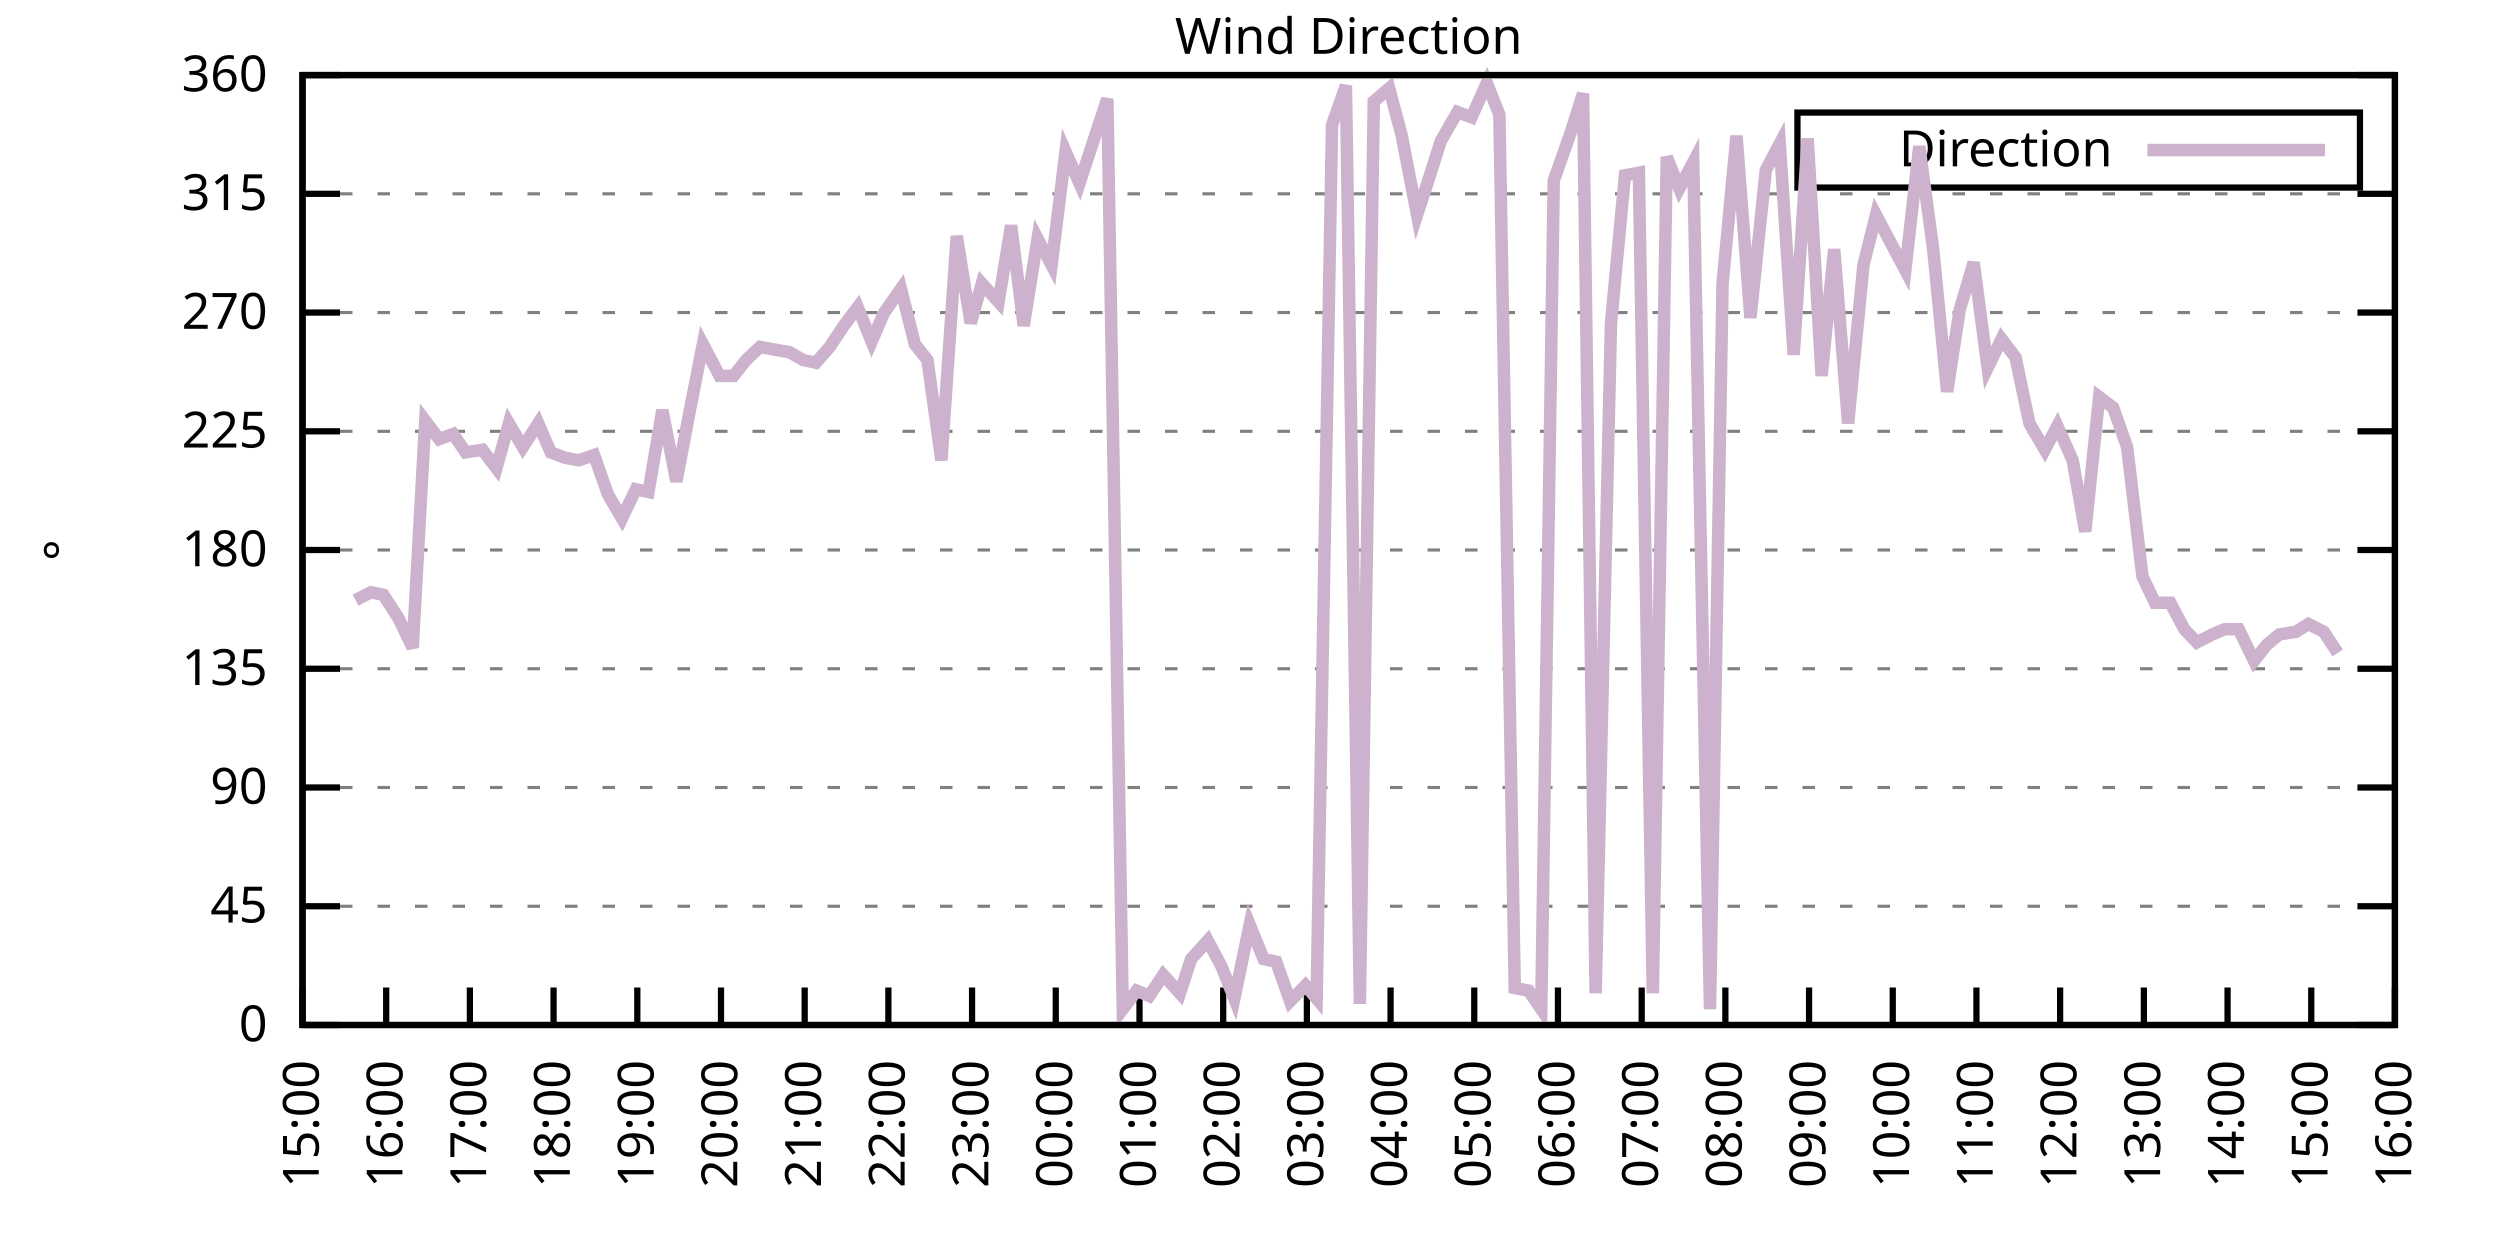
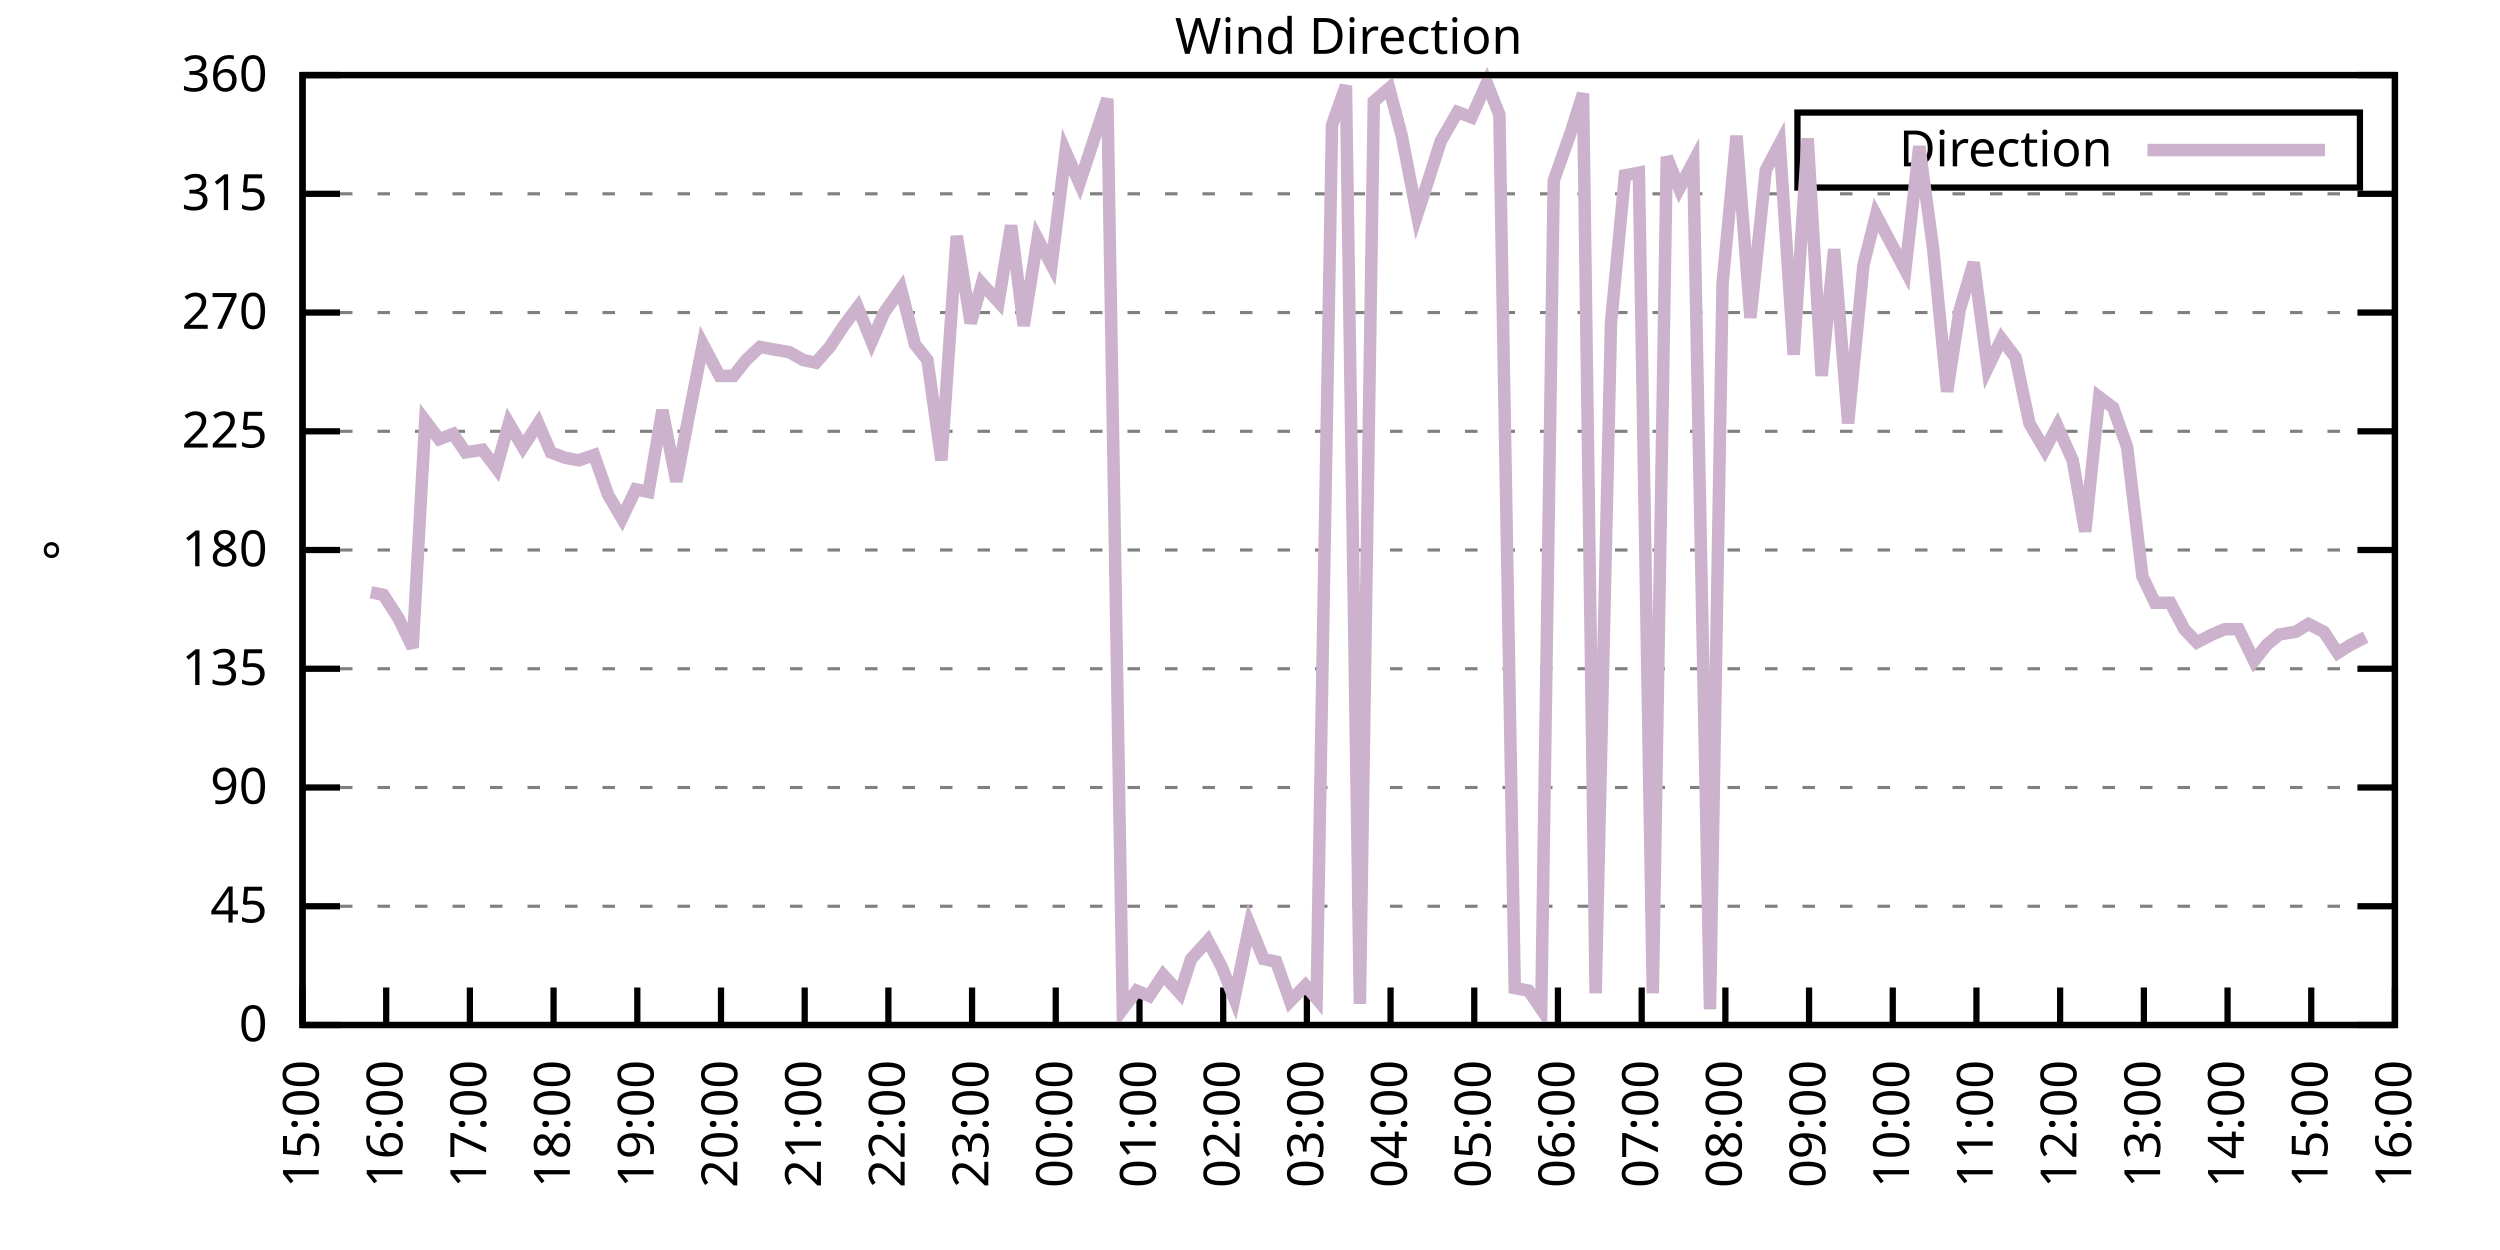
<svg xmlns="http://www.w3.org/2000/svg" xmlns:xlink="http://www.w3.org/1999/xlink" width="400" height="200" viewBox="0 0 400 200">
  <g id="gnuplot_canvas">
    <rect x="0" y="0" width="400" height="200" fill="none" />
    <defs>
      <circle id="gpDot" r="0.5" stroke-width="0.5" stroke="currentColor" />
      <path id="gpPt0" stroke-width="0.333" stroke="currentColor" d="M-1,0 h2 M0,-1 v2" />
      <path id="gpPt1" stroke-width="0.333" stroke="currentColor" d="M-1,-1 L1,1 M1,-1 L-1,1" />
      <path id="gpPt2" stroke-width="0.333" stroke="currentColor" d="M-1,0 L1,0 M0,-1 L0,1 M-1,-1 L1,1 M-1,1 L1,-1" />
      <rect id="gpPt3" stroke-width="0.333" stroke="currentColor" x="-1" y="-1" width="2" height="2" />
      <rect id="gpPt4" stroke-width="0.333" stroke="currentColor" fill="currentColor" x="-1" y="-1" width="2" height="2" />
      <circle id="gpPt5" stroke-width="0.333" stroke="currentColor" cx="0" cy="0" r="1" />
      <use xlink:href="#gpPt5" id="gpPt6" fill="currentColor" stroke="none" />
      <path id="gpPt7" stroke-width="0.333" stroke="currentColor" d="M0,-1.33 L-1.33,0.67 L1.33,0.67 z" />
      <use xlink:href="#gpPt7" id="gpPt8" fill="currentColor" stroke="none" />
      <use xlink:href="#gpPt7" id="gpPt9" stroke="currentColor" transform="rotate(180)" />
      <use xlink:href="#gpPt9" id="gpPt10" fill="currentColor" stroke="none" />
      <use xlink:href="#gpPt3" id="gpPt11" stroke="currentColor" transform="rotate(45)" />
      <use xlink:href="#gpPt11" id="gpPt12" fill="currentColor" stroke="none" />
      <path id="gpPt13" stroke-width="0.333" stroke="currentColor" d="M0,1.330 L1.265,0.411 L0.782,-1.067 L-0.782,-1.076 L-1.265,0.411 z" />
      <use xlink:href="#gpPt13" id="gpPt14" fill="currentColor" stroke="none" />
      <filter id="textbox" filterUnits="objectBoundingBox" x="0" y="0" height="1" width="1">
        <feFlood flood-color="white" flood-opacity="1" result="bgnd" />
        <feComposite in="SourceGraphic" in2="bgnd" operator="atop" />
      </filter>
      <filter id="greybox" filterUnits="objectBoundingBox" x="0" y="0" height="1" width="1">
        <feFlood flood-color="lightgrey" flood-opacity="1" result="grey" />
        <feComposite in="SourceGraphic" in2="grey" operator="atop" />
      </filter>
    </defs>
    <g fill="none" color="white" stroke="currentColor" stroke-width="1.00" stroke-linecap="butt" stroke-linejoin="miter">
</g>
    <g fill="none" color="black" stroke="currentColor" stroke-width="1.00" stroke-linecap="butt" stroke-linejoin="miter">
      <g stroke="none" shape-rendering="crispEdges">
        <polygon fill="rgb(255, 255, 255)" points="48.40,164.00 383.18,164.00 383.18,12.02 48.40,12.02 " />
      </g>
    </g>
    <g fill="none" color="black" stroke="currentColor" stroke-width="1.00" stroke-linecap="butt" stroke-linejoin="miter">
</g>
    <g fill="none" color="black" stroke="black" stroke-width="0.50" stroke-linecap="butt" stroke-linejoin="miter">
</g>
    <g fill="none" color="gray" stroke="currentColor" stroke-width="0.50" stroke-linecap="butt" stroke-linejoin="miter">
      <path stroke="gray" stroke-dasharray="2,4" class="gridline" d="M48.40,164.00 L383.19,164.00  " />
    </g>
    <g fill="none" color="gray" stroke="gray" stroke-width="1.00" stroke-linecap="butt" stroke-linejoin="miter">
</g>
    <g fill="none" color="black" stroke="currentColor" stroke-width="1.00" stroke-linecap="butt" stroke-linejoin="miter">
      <path stroke="black" d="M48.40,164.00 L54.40,164.00 M383.19,164.00 L377.19,164.00  " />
      <g transform="translate(42.80,166.60)" stroke="none" fill="black" font-family="Sans" font-size="8.00" text-anchor="end">
        <text>
          <tspan font-family="Sans"> 0</tspan>
        </text>
      </g>
    </g>
    <g fill="none" color="black" stroke="currentColor" stroke-width="1.00" stroke-linecap="butt" stroke-linejoin="miter">
</g>
    <g fill="none" color="black" stroke="black" stroke-width="0.50" stroke-linecap="butt" stroke-linejoin="miter">
</g>
    <g fill="none" color="gray" stroke="currentColor" stroke-width="0.50" stroke-linecap="butt" stroke-linejoin="miter">
      <path stroke="gray" stroke-dasharray="2,4" class="gridline" d="M48.40,145.00 L383.19,145.00  " />
    </g>
    <g fill="none" color="gray" stroke="gray" stroke-width="1.00" stroke-linecap="butt" stroke-linejoin="miter">
</g>
    <g fill="none" color="black" stroke="currentColor" stroke-width="1.00" stroke-linecap="butt" stroke-linejoin="miter">
      <path stroke="black" d="M48.40,145.00 L54.40,145.00 M383.19,145.00 L377.19,145.00  " />
      <g transform="translate(42.80,147.60)" stroke="none" fill="black" font-family="Sans" font-size="8.00" text-anchor="end">
        <text>
          <tspan font-family="Sans"> 45</tspan>
        </text>
      </g>
    </g>
    <g fill="none" color="black" stroke="currentColor" stroke-width="1.00" stroke-linecap="butt" stroke-linejoin="miter">
</g>
    <g fill="none" color="black" stroke="black" stroke-width="0.50" stroke-linecap="butt" stroke-linejoin="miter">
</g>
    <g fill="none" color="gray" stroke="currentColor" stroke-width="0.50" stroke-linecap="butt" stroke-linejoin="miter">
      <path stroke="gray" stroke-dasharray="2,4" class="gridline" d="M48.40,126.00 L383.19,126.00  " />
    </g>
    <g fill="none" color="gray" stroke="gray" stroke-width="1.00" stroke-linecap="butt" stroke-linejoin="miter">
</g>
    <g fill="none" color="black" stroke="currentColor" stroke-width="1.00" stroke-linecap="butt" stroke-linejoin="miter">
      <path stroke="black" d="M48.40,126.00 L54.40,126.00 M383.19,126.00 L377.19,126.00  " />
      <g transform="translate(42.80,128.60)" stroke="none" fill="black" font-family="Sans" font-size="8.00" text-anchor="end">
        <text>
          <tspan font-family="Sans"> 90</tspan>
        </text>
      </g>
    </g>
    <g fill="none" color="black" stroke="currentColor" stroke-width="1.00" stroke-linecap="butt" stroke-linejoin="miter">
</g>
    <g fill="none" color="black" stroke="black" stroke-width="0.50" stroke-linecap="butt" stroke-linejoin="miter">
</g>
    <g fill="none" color="gray" stroke="currentColor" stroke-width="0.50" stroke-linecap="butt" stroke-linejoin="miter">
      <path stroke="gray" stroke-dasharray="2,4" class="gridline" d="M48.40,107.00 L383.19,107.00  " />
    </g>
    <g fill="none" color="gray" stroke="gray" stroke-width="1.00" stroke-linecap="butt" stroke-linejoin="miter">
</g>
    <g fill="none" color="black" stroke="currentColor" stroke-width="1.00" stroke-linecap="butt" stroke-linejoin="miter">
      <path stroke="black" d="M48.40,107.00 L54.40,107.00 M383.19,107.00 L377.19,107.00  " />
      <g transform="translate(42.80,109.60)" stroke="none" fill="black" font-family="Sans" font-size="8.00" text-anchor="end">
        <text>
          <tspan font-family="Sans"> 135</tspan>
        </text>
      </g>
    </g>
    <g fill="none" color="black" stroke="currentColor" stroke-width="1.00" stroke-linecap="butt" stroke-linejoin="miter">
</g>
    <g fill="none" color="black" stroke="black" stroke-width="0.50" stroke-linecap="butt" stroke-linejoin="miter">
</g>
    <g fill="none" color="gray" stroke="currentColor" stroke-width="0.50" stroke-linecap="butt" stroke-linejoin="miter">
      <path stroke="gray" stroke-dasharray="2,4" class="gridline" d="M48.40,88.00 L383.19,88.00  " />
    </g>
    <g fill="none" color="gray" stroke="gray" stroke-width="1.00" stroke-linecap="butt" stroke-linejoin="miter">
</g>
    <g fill="none" color="black" stroke="currentColor" stroke-width="1.00" stroke-linecap="butt" stroke-linejoin="miter">
      <path stroke="black" d="M48.40,88.00 L54.40,88.00 M383.19,88.00 L377.19,88.00  " />
      <g transform="translate(42.80,90.60)" stroke="none" fill="black" font-family="Sans" font-size="8.00" text-anchor="end">
        <text>
          <tspan font-family="Sans"> 180</tspan>
        </text>
      </g>
    </g>
    <g fill="none" color="black" stroke="currentColor" stroke-width="1.00" stroke-linecap="butt" stroke-linejoin="miter">
</g>
    <g fill="none" color="black" stroke="black" stroke-width="0.50" stroke-linecap="butt" stroke-linejoin="miter">
</g>
    <g fill="none" color="gray" stroke="currentColor" stroke-width="0.50" stroke-linecap="butt" stroke-linejoin="miter">
      <path stroke="gray" stroke-dasharray="2,4" class="gridline" d="M48.40,69.01 L383.19,69.01  " />
    </g>
    <g fill="none" color="gray" stroke="gray" stroke-width="1.00" stroke-linecap="butt" stroke-linejoin="miter">
</g>
    <g fill="none" color="black" stroke="currentColor" stroke-width="1.00" stroke-linecap="butt" stroke-linejoin="miter">
      <path stroke="black" d="M48.40,69.01 L54.40,69.01 M383.19,69.01 L377.19,69.01  " />
      <g transform="translate(42.80,71.61)" stroke="none" fill="black" font-family="Sans" font-size="8.00" text-anchor="end">
        <text>
          <tspan font-family="Sans"> 225</tspan>
        </text>
      </g>
    </g>
    <g fill="none" color="black" stroke="currentColor" stroke-width="1.00" stroke-linecap="butt" stroke-linejoin="miter">
</g>
    <g fill="none" color="black" stroke="black" stroke-width="0.50" stroke-linecap="butt" stroke-linejoin="miter">
</g>
    <g fill="none" color="gray" stroke="currentColor" stroke-width="0.50" stroke-linecap="butt" stroke-linejoin="miter">
      <path stroke="gray" stroke-dasharray="2,4" class="gridline" d="M48.40,50.01 L383.19,50.01  " />
    </g>
    <g fill="none" color="gray" stroke="gray" stroke-width="1.00" stroke-linecap="butt" stroke-linejoin="miter">
</g>
    <g fill="none" color="black" stroke="currentColor" stroke-width="1.00" stroke-linecap="butt" stroke-linejoin="miter">
      <path stroke="black" d="M48.40,50.01 L54.40,50.01 M383.19,50.01 L377.19,50.01  " />
      <g transform="translate(42.80,52.61)" stroke="none" fill="black" font-family="Sans" font-size="8.00" text-anchor="end">
        <text>
          <tspan font-family="Sans"> 270</tspan>
        </text>
      </g>
    </g>
    <g fill="none" color="black" stroke="currentColor" stroke-width="1.00" stroke-linecap="butt" stroke-linejoin="miter">
</g>
    <g fill="none" color="black" stroke="black" stroke-width="0.50" stroke-linecap="butt" stroke-linejoin="miter">
</g>
    <g fill="none" color="gray" stroke="currentColor" stroke-width="0.50" stroke-linecap="butt" stroke-linejoin="miter">
      <path stroke="gray" stroke-dasharray="2,4" class="gridline" d="M48.40,31.01 L383.19,31.01  " />
    </g>
    <g fill="none" color="gray" stroke="gray" stroke-width="1.00" stroke-linecap="butt" stroke-linejoin="miter">
</g>
    <g fill="none" color="black" stroke="currentColor" stroke-width="1.00" stroke-linecap="butt" stroke-linejoin="miter">
      <path stroke="black" d="M48.40,31.01 L54.40,31.01 M383.19,31.01 L377.19,31.01  " />
      <g transform="translate(42.80,33.61)" stroke="none" fill="black" font-family="Sans" font-size="8.00" text-anchor="end">
        <text>
          <tspan font-family="Sans"> 315</tspan>
        </text>
      </g>
    </g>
    <g fill="none" color="black" stroke="currentColor" stroke-width="1.00" stroke-linecap="butt" stroke-linejoin="miter">
</g>
    <g fill="none" color="black" stroke="black" stroke-width="0.50" stroke-linecap="butt" stroke-linejoin="miter">
</g>
    <g fill="none" color="gray" stroke="currentColor" stroke-width="0.50" stroke-linecap="butt" stroke-linejoin="miter">
      <path stroke="gray" stroke-dasharray="2,4" class="gridline" d="M48.40,12.01 L383.19,12.01  " />
    </g>
    <g fill="none" color="gray" stroke="gray" stroke-width="1.00" stroke-linecap="butt" stroke-linejoin="miter">
</g>
    <g fill="none" color="black" stroke="currentColor" stroke-width="1.00" stroke-linecap="butt" stroke-linejoin="miter">
      <path stroke="black" d="M48.40,12.01 L54.40,12.01 M383.19,12.01 L377.19,12.01  " />
      <g transform="translate(42.80,14.61)" stroke="none" fill="black" font-family="Sans" font-size="8.00" text-anchor="end">
        <text>
          <tspan font-family="Sans"> 360</tspan>
        </text>
      </g>
    </g>
    <g fill="none" color="black" stroke="currentColor" stroke-width="1.00" stroke-linecap="butt" stroke-linejoin="miter">
      <path stroke="black" d="M48.40,164.00 L48.40,158.00  " />
      <g transform="translate(51.00,169.60) rotate(270.00)" stroke="none" fill="black" font-family="Sans" font-size="8.00" text-anchor="end">
        <text>
          <tspan font-family="Sans">15:00</tspan>
        </text>
      </g>
    </g>
    <g fill="none" color="black" stroke="currentColor" stroke-width="1.00" stroke-linecap="butt" stroke-linejoin="miter">
      <path stroke="black" d="M61.79,164.00 L61.79,158.00  " />
      <g transform="translate(64.39,169.60) rotate(270.00)" stroke="none" fill="black" font-family="Sans" font-size="8.00" text-anchor="end">
        <text>
          <tspan font-family="Sans">16:00</tspan>
        </text>
      </g>
    </g>
    <g fill="none" color="black" stroke="currentColor" stroke-width="1.00" stroke-linecap="butt" stroke-linejoin="miter">
      <path stroke="black" d="M75.18,164.00 L75.18,158.00  " />
      <g transform="translate(77.78,169.60) rotate(270.00)" stroke="none" fill="black" font-family="Sans" font-size="8.00" text-anchor="end">
        <text>
          <tspan font-family="Sans">17:00</tspan>
        </text>
      </g>
    </g>
    <g fill="none" color="black" stroke="currentColor" stroke-width="1.00" stroke-linecap="butt" stroke-linejoin="miter">
      <path stroke="black" d="M88.57,164.00 L88.57,158.00  " />
      <g transform="translate(91.17,169.60) rotate(270.00)" stroke="none" fill="black" font-family="Sans" font-size="8.00" text-anchor="end">
        <text>
          <tspan font-family="Sans">18:00</tspan>
        </text>
      </g>
    </g>
    <g fill="none" color="black" stroke="currentColor" stroke-width="1.00" stroke-linecap="butt" stroke-linejoin="miter">
      <path stroke="black" d="M101.97,164.00 L101.97,158.00  " />
      <g transform="translate(104.57,169.60) rotate(270.00)" stroke="none" fill="black" font-family="Sans" font-size="8.00" text-anchor="end">
        <text>
          <tspan font-family="Sans">19:00</tspan>
        </text>
      </g>
    </g>
    <g fill="none" color="black" stroke="currentColor" stroke-width="1.00" stroke-linecap="butt" stroke-linejoin="miter">
      <path stroke="black" d="M115.36,164.00 L115.36,158.00  " />
      <g transform="translate(117.96,169.60) rotate(270.00)" stroke="none" fill="black" font-family="Sans" font-size="8.00" text-anchor="end">
        <text>
          <tspan font-family="Sans">20:00</tspan>
        </text>
      </g>
    </g>
    <g fill="none" color="black" stroke="currentColor" stroke-width="1.00" stroke-linecap="butt" stroke-linejoin="miter">
      <path stroke="black" d="M128.75,164.00 L128.75,158.00  " />
      <g transform="translate(131.35,169.60) rotate(270.00)" stroke="none" fill="black" font-family="Sans" font-size="8.00" text-anchor="end">
        <text>
          <tspan font-family="Sans">21:00</tspan>
        </text>
      </g>
    </g>
    <g fill="none" color="black" stroke="currentColor" stroke-width="1.00" stroke-linecap="butt" stroke-linejoin="miter">
      <path stroke="black" d="M142.14,164.00 L142.14,158.00  " />
      <g transform="translate(144.74,169.60) rotate(270.00)" stroke="none" fill="black" font-family="Sans" font-size="8.00" text-anchor="end">
        <text>
          <tspan font-family="Sans">22:00</tspan>
        </text>
      </g>
    </g>
    <g fill="none" color="black" stroke="currentColor" stroke-width="1.00" stroke-linecap="butt" stroke-linejoin="miter">
      <path stroke="black" d="M155.53,164.00 L155.53,158.00  " />
      <g transform="translate(158.13,169.60) rotate(270.00)" stroke="none" fill="black" font-family="Sans" font-size="8.00" text-anchor="end">
        <text>
          <tspan font-family="Sans">23:00</tspan>
        </text>
      </g>
    </g>
    <g fill="none" color="black" stroke="currentColor" stroke-width="1.00" stroke-linecap="butt" stroke-linejoin="miter">
      <path stroke="black" d="M168.92,164.00 L168.92,158.00  " />
      <g transform="translate(171.52,169.60) rotate(270.00)" stroke="none" fill="black" font-family="Sans" font-size="8.00" text-anchor="end">
        <text>
          <tspan font-family="Sans">00:00</tspan>
        </text>
      </g>
    </g>
    <g fill="none" color="black" stroke="currentColor" stroke-width="1.00" stroke-linecap="butt" stroke-linejoin="miter">
      <path stroke="black" d="M182.32,164.00 L182.32,158.00  " />
      <g transform="translate(184.92,169.60) rotate(270.00)" stroke="none" fill="black" font-family="Sans" font-size="8.00" text-anchor="end">
        <text>
          <tspan font-family="Sans">01:00</tspan>
        </text>
      </g>
    </g>
    <g fill="none" color="black" stroke="currentColor" stroke-width="1.00" stroke-linecap="butt" stroke-linejoin="miter">
      <path stroke="black" d="M195.71,164.00 L195.71,158.00  " />
      <g transform="translate(198.31,169.60) rotate(270.00)" stroke="none" fill="black" font-family="Sans" font-size="8.00" text-anchor="end">
        <text>
          <tspan font-family="Sans">02:00</tspan>
        </text>
      </g>
    </g>
    <g fill="none" color="black" stroke="currentColor" stroke-width="1.00" stroke-linecap="butt" stroke-linejoin="miter">
      <path stroke="black" d="M209.10,164.00 L209.10,158.00  " />
      <g transform="translate(211.70,169.60) rotate(270.00)" stroke="none" fill="black" font-family="Sans" font-size="8.00" text-anchor="end">
        <text>
          <tspan font-family="Sans">03:00</tspan>
        </text>
      </g>
    </g>
    <g fill="none" color="black" stroke="currentColor" stroke-width="1.00" stroke-linecap="butt" stroke-linejoin="miter">
      <path stroke="black" d="M222.49,164.00 L222.49,158.00  " />
      <g transform="translate(225.09,169.60) rotate(270.00)" stroke="none" fill="black" font-family="Sans" font-size="8.00" text-anchor="end">
        <text>
          <tspan font-family="Sans">04:00</tspan>
        </text>
      </g>
    </g>
    <g fill="none" color="black" stroke="currentColor" stroke-width="1.00" stroke-linecap="butt" stroke-linejoin="miter">
      <path stroke="black" d="M235.88,164.00 L235.88,158.00  " />
      <g transform="translate(238.48,169.60) rotate(270.00)" stroke="none" fill="black" font-family="Sans" font-size="8.00" text-anchor="end">
        <text>
          <tspan font-family="Sans">05:00</tspan>
        </text>
      </g>
    </g>
    <g fill="none" color="black" stroke="currentColor" stroke-width="1.00" stroke-linecap="butt" stroke-linejoin="miter">
      <path stroke="black" d="M249.27,164.00 L249.27,158.00  " />
      <g transform="translate(251.87,169.60) rotate(270.00)" stroke="none" fill="black" font-family="Sans" font-size="8.00" text-anchor="end">
        <text>
          <tspan font-family="Sans">06:00</tspan>
        </text>
      </g>
    </g>
    <g fill="none" color="black" stroke="currentColor" stroke-width="1.00" stroke-linecap="butt" stroke-linejoin="miter">
      <path stroke="black" d="M262.67,164.00 L262.67,158.00  " />
      <g transform="translate(265.27,169.60) rotate(270.00)" stroke="none" fill="black" font-family="Sans" font-size="8.00" text-anchor="end">
        <text>
          <tspan font-family="Sans">07:00</tspan>
        </text>
      </g>
    </g>
    <g fill="none" color="black" stroke="currentColor" stroke-width="1.00" stroke-linecap="butt" stroke-linejoin="miter">
      <path stroke="black" d="M276.06,164.00 L276.06,158.00  " />
      <g transform="translate(278.66,169.60) rotate(270.00)" stroke="none" fill="black" font-family="Sans" font-size="8.00" text-anchor="end">
        <text>
          <tspan font-family="Sans">08:00</tspan>
        </text>
      </g>
    </g>
    <g fill="none" color="black" stroke="currentColor" stroke-width="1.00" stroke-linecap="butt" stroke-linejoin="miter">
      <path stroke="black" d="M289.45,164.00 L289.45,158.00  " />
      <g transform="translate(292.05,169.60) rotate(270.00)" stroke="none" fill="black" font-family="Sans" font-size="8.00" text-anchor="end">
        <text>
          <tspan font-family="Sans">09:00</tspan>
        </text>
      </g>
    </g>
    <g fill="none" color="black" stroke="currentColor" stroke-width="1.00" stroke-linecap="butt" stroke-linejoin="miter">
      <path stroke="black" d="M302.84,164.00 L302.84,158.00  " />
      <g transform="translate(305.44,169.60) rotate(270.00)" stroke="none" fill="black" font-family="Sans" font-size="8.00" text-anchor="end">
        <text>
          <tspan font-family="Sans">10:00</tspan>
        </text>
      </g>
    </g>
    <g fill="none" color="black" stroke="currentColor" stroke-width="1.00" stroke-linecap="butt" stroke-linejoin="miter">
      <path stroke="black" d="M316.23,164.00 L316.23,158.00  " />
      <g transform="translate(318.83,169.60) rotate(270.00)" stroke="none" fill="black" font-family="Sans" font-size="8.00" text-anchor="end">
        <text>
          <tspan font-family="Sans">11:00</tspan>
        </text>
      </g>
    </g>
    <g fill="none" color="black" stroke="currentColor" stroke-width="1.00" stroke-linecap="butt" stroke-linejoin="miter">
      <path stroke="black" d="M329.62,164.00 L329.62,158.00  " />
      <g transform="translate(332.22,169.60) rotate(270.00)" stroke="none" fill="black" font-family="Sans" font-size="8.00" text-anchor="end">
        <text>
          <tspan font-family="Sans">12:00</tspan>
        </text>
      </g>
    </g>
    <g fill="none" color="black" stroke="currentColor" stroke-width="1.00" stroke-linecap="butt" stroke-linejoin="miter">
      <path stroke="black" d="M343.02,164.00 L343.02,158.00  " />
      <g transform="translate(345.62,169.60) rotate(270.00)" stroke="none" fill="black" font-family="Sans" font-size="8.00" text-anchor="end">
        <text>
          <tspan font-family="Sans">13:00</tspan>
        </text>
      </g>
    </g>
    <g fill="none" color="black" stroke="currentColor" stroke-width="1.00" stroke-linecap="butt" stroke-linejoin="miter">
      <path stroke="black" d="M356.41,164.00 L356.41,158.00  " />
      <g transform="translate(359.01,169.60) rotate(270.00)" stroke="none" fill="black" font-family="Sans" font-size="8.00" text-anchor="end">
        <text>
          <tspan font-family="Sans">14:00</tspan>
        </text>
      </g>
    </g>
    <g fill="none" color="black" stroke="currentColor" stroke-width="1.00" stroke-linecap="butt" stroke-linejoin="miter">
      <path stroke="black" d="M369.80,164.00 L369.80,158.00  " />
      <g transform="translate(372.40,169.60) rotate(270.00)" stroke="none" fill="black" font-family="Sans" font-size="8.00" text-anchor="end">
        <text>
          <tspan font-family="Sans">15:00</tspan>
        </text>
      </g>
    </g>
    <g fill="none" color="black" stroke="currentColor" stroke-width="1.00" stroke-linecap="butt" stroke-linejoin="miter">
      <path stroke="black" d="M383.19,164.00 L383.19,158.00  " />
      <g transform="translate(385.79,169.60) rotate(270.00)" stroke="none" fill="black" font-family="Sans" font-size="8.00" text-anchor="end">
        <text>
          <tspan font-family="Sans">16:00</tspan>
        </text>
      </g>
    </g>
    <g fill="none" color="black" stroke="currentColor" stroke-width="1.00" stroke-linecap="butt" stroke-linejoin="miter">
</g>
    <g fill="none" color="black" stroke="currentColor" stroke-width="1.00" stroke-linecap="butt" stroke-linejoin="miter">
      <path stroke="black" d="M48.40,12.01 L48.40,164.00 L383.19,164.00 L383.19,12.01 L48.40,12.01 Z  " />
    </g>
    <g fill="none" color="black" stroke="currentColor" stroke-width="1.00" stroke-linecap="butt" stroke-linejoin="miter">
</g>
    <g fill="none" color="black" stroke="currentColor" stroke-width="1.00" stroke-linecap="butt" stroke-linejoin="miter">
      <path stroke="black" d="M287.59,30.01 L287.59,18.01 L377.59,18.01 L377.59,30.01 L287.59,30.01 Z  " />
    </g>
    <g id="Wind_direction_plot_1">
      <g fill="none" color="white" stroke="black" stroke-width="2.00" stroke-linecap="butt" stroke-linejoin="miter">
</g>
      <g fill="none" color="black" stroke="currentColor" stroke-width="2.00" stroke-linecap="butt" stroke-linejoin="miter">
        <g transform="translate(337.99,26.61)" stroke="none" fill="black" font-family="Sans" font-size="8.00" text-anchor="end">
          <text>
            <tspan font-family="Sans">Direction</tspan>
          </text>
        </g>
      </g>
      <g fill="none" color="black" stroke="currentColor" stroke-width="2.00" stroke-linecap="butt" stroke-linejoin="miter">
-         <path stroke="rgb(204, 178, 204)" d="M343.59,24.01 L371.99,24.01 M56.88,96.03 L59.34,94.76 L61.35,95.18 L63.80,98.98 L66.03,103.63 L68.04,67.32   L70.27,70.27 L72.50,69.43 L74.51,72.38 L77.19,71.96 L79.42,74.92 L81.43,67.74 L83.66,71.54 L86.12,67.74   L88.13,72.38 L90.36,73.23 L92.59,73.65 L95.05,72.81 L97.28,79.14 L99.51,82.94 L101.74,78.29 L103.75,78.72   L105.98,65.63 L108.22,77.03 L110.22,66.47 L112.46,55.07 L115.13,60.14 L117.37,60.14 L119.38,57.61 L121.61,55.50   L123.84,55.92 L126.29,56.34 L128.53,57.61 L130.54,58.03 L132.77,55.50 L135.00,52.12 L137.23,49.16 L139.46,54.65   L141.47,50.01 L144.15,46.21 L146.38,55.07 L148.39,57.61 L150.62,73.65 L153.08,37.76 L155.31,51.70 L157.10,45.36   L159.77,48.32 L161.78,36.08 L163.79,52.12 L166.02,38.19 L168.25,42.41 L170.49,24.25 L172.72,29.32 L174.95,22.56   L177.18,15.81 L179.64,161.47 L181.87,158.51 L183.88,159.36 L186.11,155.98 L188.79,158.93 L190.57,153.45 L193.25,150.49   L195.48,154.71 L197.49,159.78 L199.95,147.96 L202.18,153.45 L204.19,153.87 L206.42,160.20 L208.88,157.67 L210.66,159.78   L213.12,20.03 L215.35,13.70 L217.58,160.62 L219.81,16.23 L222.27,14.12 L224.28,21.72 L226.73,34.39 L228.52,28.90   L230.53,22.56 L233.20,17.92 L235.44,18.77 L237.89,13.28 L239.90,18.34 L242.36,158.09 L244.59,158.51 L246.60,161.47   L248.60,28.90 L251.28,21.30 L253.29,14.97 L255.30,158.93 L257.76,51.70 L259.99,28.05 L262.22,27.63 L264.45,158.93   L266.68,25.10 L268.69,30.16 L270.92,25.94 L273.60,161.47 L275.61,45.36 L277.84,21.72 L280.07,50.85 L282.53,27.21   L284.76,22.99 L286.99,56.76 L289.23,22.14 L291.46,60.14 L293.47,39.87 L295.70,67.74 L298.15,42.41 L300.16,34.39   L304.85,43.25 L307.08,23.41 L309.31,39.87 L311.54,62.67 L313.55,49.59 L315.79,41.99 L318.02,58.87 L320.25,54.23   L322.48,57.18 L324.71,67.74 L327.17,71.96 L329.18,68.16 L331.63,73.65 L333.64,85.05 L335.87,63.52 L338.10,65.21   L340.34,71.54 L342.79,92.23 L344.80,96.45 L347.26,96.45 L349.49,100.67 L351.50,102.78 L353.95,101.52 L355.96,100.67   L358.19,100.67 L360.65,105.74 L362.66,103.20 L364.66,101.52 L367.34,101.09 L369.35,99.83 L371.81,101.09 L374.04,104.47    " />
+         <path stroke="rgb(204, 178, 204)" d="M343.59,24.01 L371.99,24.01 M59.34,94.76 L61.35,95.18 L63.80,98.98 L66.03,103.63 L68.04,67.32 L70.27,70.27   L72.50,69.43 L74.51,72.38 L77.19,71.96 L79.42,74.92 L81.43,67.74 L83.66,71.54 L86.12,67.74 L88.13,72.38   L90.36,73.23 L92.59,73.65 L95.05,72.81 L97.28,79.14 L99.51,82.94 L101.74,78.29 L103.75,78.72 L105.98,65.63   L108.22,77.03 L110.22,66.47 L112.46,55.07 L115.13,60.14 L117.37,60.14 L119.38,57.61 L121.61,55.50 L123.84,55.92   L126.29,56.34 L128.53,57.61 L130.54,58.03 L132.77,55.50 L135.00,52.12 L137.23,49.16 L139.46,54.65 L141.47,50.01   L144.15,46.21 L146.38,55.07 L148.39,57.61 L150.62,73.65 L153.08,37.76 L155.31,51.70 L157.10,45.36 L159.77,48.32   L161.78,36.08 L163.79,52.12 L166.02,38.19 L168.25,42.41 L170.49,24.25 L172.72,29.32 L174.95,22.56 L177.18,15.81   L179.64,161.47 L181.87,158.51 L183.88,159.36 L186.11,155.98 L188.79,158.93 L190.57,153.45 L193.25,150.49 L195.48,154.71   L197.49,159.78 L199.95,147.96 L202.18,153.45 L204.19,153.87 L206.42,160.20 L208.88,157.67 L210.66,159.78 L213.12,20.03   L215.35,13.70 L217.58,160.62 L219.81,16.23 L222.27,14.12 L224.28,21.72 L226.73,34.39 L228.52,28.90 L230.53,22.56   L233.20,17.92 L235.44,18.77 L237.89,13.28 L239.90,18.34 L242.36,158.09 L244.59,158.51 L246.60,161.47 L248.60,28.90   L251.28,21.30 L253.29,14.97 L255.30,158.93 L257.76,51.70 L259.99,28.05 L262.22,27.63 L264.45,158.93 L266.68,25.10   L268.69,30.16 L270.92,25.94 L273.60,161.47 L275.61,45.36 L277.84,21.72 L280.07,50.85 L282.53,27.21 L284.76,22.99   L286.99,56.76 L289.23,22.14 L291.46,60.14 L293.47,39.87 L295.70,67.74 L298.15,42.41 L300.16,34.39 L304.85,43.25   L307.08,23.41 L309.31,39.87 L311.54,62.67 L313.55,49.59 L315.79,41.99 L318.02,58.87 L320.25,54.23 L322.48,57.18   L324.71,67.74 L327.17,71.96 L329.18,68.16 L331.63,73.65 L333.64,85.05 L335.87,63.52 L338.10,65.21 L340.34,71.54   L342.79,92.23 L344.80,96.45 L347.26,96.45 L349.49,100.67 L351.50,102.78 L353.95,101.52 L355.96,100.67 L358.19,100.67   L360.65,105.74 L362.66,103.20 L364.66,101.52 L367.34,101.09 L369.35,99.83 L371.81,101.09 L374.04,104.47 L376.05,103.20   L378.50,101.94  " />
      </g>
    </g>
    <g fill="none" color="black" stroke="currentColor" stroke-width="2.00" stroke-linecap="butt" stroke-linejoin="miter">
</g>
    <g fill="none" color="black" stroke="black" stroke-width="1.00" stroke-linecap="butt" stroke-linejoin="miter">
</g>
    <g fill="none" color="black" stroke="currentColor" stroke-width="1.00" stroke-linecap="butt" stroke-linejoin="miter">
      <path stroke="black" d="M48.40,12.01 L48.40,164.00 L383.19,164.00 L383.19,12.01 L48.40,12.01 Z  " />
      <g transform="translate(12.80,88.01) rotate(270.00)" stroke="none" fill="black" font-family="Sans" font-size="8.00" text-anchor="middle">
        <text>
          <tspan font-family="Sans">°</tspan>
        </text>
      </g>
    </g>
    <g fill="none" color="black" stroke="currentColor" stroke-width="1.00" stroke-linecap="butt" stroke-linejoin="miter">
</g>
    <g fill="none" color="black" stroke="currentColor" stroke-width="1.00" stroke-linecap="butt" stroke-linejoin="miter">
      <g transform="translate(215.79,8.61)" stroke="none" fill="black" font-family="Sans" font-size="8.00" text-anchor="middle">
        <text>
          <tspan font-family="Sans">Wind Direction</tspan>
        </text>
      </g>
    </g>
    <g fill="none" color="black" stroke="currentColor" stroke-width="1.00" stroke-linecap="butt" stroke-linejoin="miter">
</g>
  </g>
</svg>
